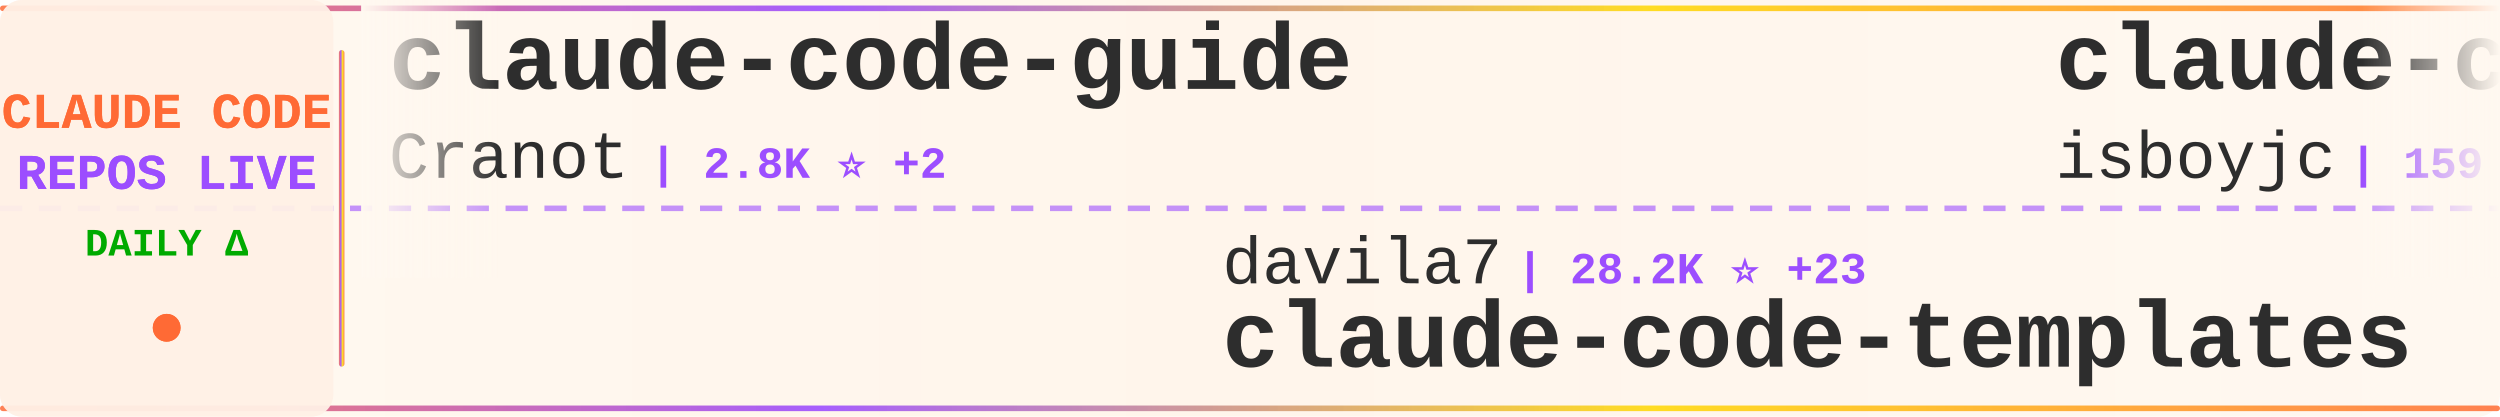
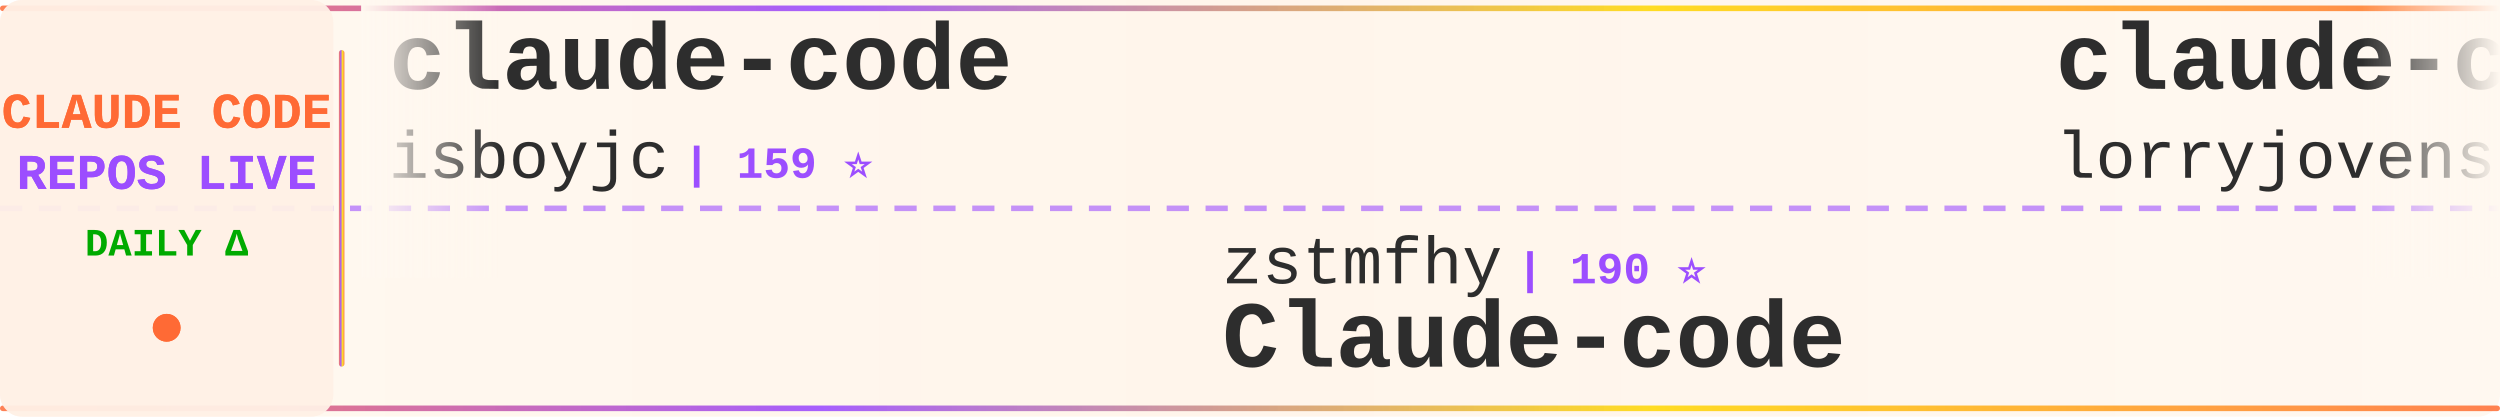
<svg xmlns="http://www.w3.org/2000/svg" width="900" height="150">
  <defs>
    <linearGradient id="tickerBg" x1="0%" y1="0%" x2="100%" y2="0%">
      <stop offset="0%" style="stop-color:#fff8f0;stop-opacity:0.98" />
      <stop offset="50%" style="stop-color:#fff5eb;stop-opacity:1" />
      <stop offset="100%" style="stop-color:#fff8f0;stop-opacity:0.98" />
    </linearGradient>
    <linearGradient id="borderGrad" x1="0%" y1="0%" x2="100%" y2="0%">
      <stop offset="0%" style="stop-color:#FF6B35;stop-opacity:0.85">
        <animate attributeName="stop-opacity" values="0.85;1;0.85" dur="2s" repeatCount="indefinite" />
      </stop>
      <stop offset="33%" style="stop-color:#9C4EFF;stop-opacity:0.9">
        <animate attributeName="stop-opacity" values="0.9;1;0.9" dur="2.2s" repeatCount="indefinite" />
      </stop>
      <stop offset="66%" style="stop-color:#FFD700;stop-opacity:0.85">
        <animate attributeName="stop-opacity" values="0.85;1;0.85" dur="1.8s" repeatCount="indefinite" />
      </stop>
      <stop offset="100%" style="stop-color:#FF6B35;stop-opacity:0.85">
        <animate attributeName="stop-opacity" values="0.85;1;0.85" dur="2s" repeatCount="indefinite" />
      </stop>
    </linearGradient>
    <filter id="textGlow">
      <feGaussianBlur stdDeviation="0.15" result="coloredBlur" />
      <feMerge>
        <feMergeNode in="coloredBlur" />
        <feMergeNode in="SourceGraphic" />
      </feMerge>
    </filter>
    <filter id="metricGlow">
      <feGaussianBlur stdDeviation="0.2" result="coloredBlur" />
      <feMerge>
        <feMergeNode in="coloredBlur" />
        <feMergeNode in="SourceGraphic" />
      </feMerge>
    </filter>
    <linearGradient id="leftFade" x1="0%" y1="0%" x2="100%" y2="0%">
      <stop offset="0%" style="stop-color:#fff8f0;stop-opacity:1" />
      <stop offset="100%" style="stop-color:#fff8f0;stop-opacity:0" />
    </linearGradient>
    <linearGradient id="rightFade" x1="0%" y1="0%" x2="100%" y2="0%">
      <stop offset="0%" style="stop-color:#fff8f0;stop-opacity:0" />
      <stop offset="100%" style="stop-color:#fff8f0;stop-opacity:1" />
    </linearGradient>
  </defs>
  <rect width="900" height="150" fill="url(#tickerBg)" rx="8" />
  <rect x="0" y="2" width="900" height="2" fill="url(#borderGrad)" rx="1" />
  <rect x="0" y="146" width="900" height="2" fill="url(#borderGrad)" rx="1" />
  <line x1="0" y1="75" x2="900" y2="75" stroke="#9C4EFF" stroke-width="2" stroke-dasharray="8 6" opacity="0.6" />
  <rect x="0" y="0" width="120" height="150" fill="#fff0e6" opacity="0.95" rx="8" />
  <text x="60" y="46" font-family="'Courier New', monospace" font-size="18" font-weight="bold" fill="#FF6B35" text-anchor="middle" filter="url(#textGlow)">
    CLAUDE CODE
  </text>
  <text x="60" y="68" font-family="'Courier New', monospace" font-size="18" font-weight="bold" fill="#9C4EFF" text-anchor="middle" filter="url(#textGlow)">
    REPOS LIVE
  </text>
  <text x="60" y="92" font-family="'Courier New', monospace" font-size="14" font-weight="bold" fill="#00aa00" text-anchor="middle">
    DAILY Δ
  </text>
  <circle cx="60" cy="118" r="5" fill="#FF6B35" filter="url(#metricGlow)">
    <animate attributeName="r" values="4;6;4" dur="1.5s" repeatCount="indefinite" />
    <animate attributeName="opacity" values="0.6;1;0.6" dur="1.5s" repeatCount="indefinite" />
  </circle>
  <rect x="122" y="18" width="2" height="114" fill="url(#borderGrad)" rx="1" />
  <clipPath id="tickerClip">
    <rect x="130" y="0" width="770" height="150" />
  </clipPath>
  <g clip-path="url(#tickerClip)">
    <g id="tickerItems">
      <animateTransform attributeName="transform" attributeType="XML" type="translate" from="0 0" to="-3000 0" dur="54s" repeatCount="indefinite" />
      <g transform="translate(0, 0)">
-         <text x="140" y="32" font-family="'Courier New', monospace" font-size="34" font-weight="bold" fill="#2d2d2d">claude-code-guide</text>
-         <text x="140" y="64" font-family="'Courier New', monospace" font-size="24" font-weight="normal" fill="#2d2d2d" opacity="1.0">Cranot</text>
-         <text x="234" y="64" font-family="'Courier New', monospace" font-size="16" font-weight="bold" fill="#9C4EFF"> | 2.8K ⭐ +2</text>
-       </g>
-       <g transform="translate(300, 0)">
-         <text x="140" y="102" font-family="'Courier New', monospace" font-size="24" font-weight="normal" fill="#2d2d2d" opacity="1.0">davila7</text>
-         <text x="246" y="102" font-family="'Courier New', monospace" font-size="16" font-weight="bold" fill="#9C4EFF"> | 28.2K ⭐ +23</text>
-         <text x="140" y="132" font-family="'Courier New', monospace" font-size="34" font-weight="bold" fill="#2d2d2d">claude-code-templates</text>
-       </g>
-       <g transform="translate(600, 0)">
        <text x="140" y="32" font-family="'Courier New', monospace" font-size="34" font-weight="bold" fill="#2d2d2d">claude-code</text>
        <text x="140" y="64" font-family="'Courier New', monospace" font-size="24" font-weight="normal" fill="#2d2d2d" opacity="1.0">isboyjc</text>
        <text x="246" y="64" font-family="'Courier New', monospace" font-size="16" font-weight="bold" fill="#9C4EFF"> | 159 ⭐</text>
      </g>
+       <g transform="translate(300, 0)">
+         <text x="140" y="102" font-family="'Courier New', monospace" font-size="24" font-weight="normal" fill="#2d2d2d" opacity="1.0">zstmfhy</text>
+         <text x="246" y="102" font-family="'Courier New', monospace" font-size="16" font-weight="bold" fill="#9C4EFF"> | 190 ⭐</text>
+         <text x="140" y="132" font-family="'Courier New', monospace" font-size="34" font-weight="bold" fill="#2d2d2d">Claude-code</text>
+       </g>
+       <g transform="translate(600, 0)">
+         <text x="140" y="32" font-family="'Courier New', monospace" font-size="34" font-weight="bold" fill="#2d2d2d">claude-code-rust</text>
+         <text x="140" y="64" font-family="'Courier New', monospace" font-size="24" font-weight="normal" fill="#2d2d2d" opacity="1.0">lorryjovens-hub</text>
+         <text x="342" y="64" font-family="'Courier New', monospace" font-size="16" font-weight="bold" fill="#9C4EFF"> | 1.6K ⭐ +2</text>
+       </g>
      <g transform="translate(900, 0)">
-         <text x="140" y="102" font-family="'Courier New', monospace" font-size="24" font-weight="normal" fill="#2d2d2d" opacity="1.0">luyao618</text>
-         <text x="258" y="102" font-family="'Courier New', monospace" font-size="16" font-weight="bold" fill="#9C4EFF"> | 1.5K ⭐ +2</text>
-         <text x="140" y="132" font-family="'Courier New', monospace" font-size="34" font-weight="bold" fill="#2d2d2d">Claude-Code-Source-Study</text>
+         <text x="140" y="102" font-family="'Courier New', monospace" font-size="24" font-weight="normal" fill="#2d2d2d" opacity="1.0">edmund-io</text>
+         <text x="270" y="102" font-family="'Courier New', monospace" font-size="16" font-weight="bold" fill="#9C4EFF"> | 1.5K ⭐</text>
+         <text x="140" y="132" font-family="'Courier New', monospace" font-size="34" font-weight="bold" fill="#2d2d2d">edmunds-claude-code</text>
      </g>
      <g transform="translate(1200, 0)">
-         <text x="140" y="32" font-family="'Courier New', monospace" font-size="34" font-weight="bold" fill="#2d2d2d">claude-code-plugins-plus...</text>
-         <text x="140" y="64" font-family="'Courier New', monospace" font-size="24" font-weight="normal" fill="#2d2d2d" opacity="1.0">jeremylongshore</text>
-         <text x="342" y="64" font-family="'Courier New', monospace" font-size="16" font-weight="bold" fill="#9C4EFF"> | 2.4K ⭐ +4</text>
+         <text x="140" y="32" font-family="'Courier New', monospace" font-size="34" font-weight="bold" fill="#2d2d2d">skills</text>
+         <text x="140" y="64" font-family="'Courier New', monospace" font-size="24" font-weight="normal" fill="#2d2d2d" opacity="1.0">anthropics</text>
+         <text x="282" y="64" font-family="'Courier New', monospace" font-size="16" font-weight="bold" fill="#9C4EFF"> | 153.2K ⭐ +357</text>
      </g>
      <g transform="translate(1500, 0)">
-         <text x="140" y="102" font-family="'Courier New', monospace" font-size="24" font-weight="normal" fill="#2d2d2d" opacity="1.0">1rgs</text>
-         <text x="210" y="102" font-family="'Courier New', monospace" font-size="16" font-weight="bold" fill="#9C4EFF"> | 3.6K ⭐ +2</text>
-         <text x="140" y="132" font-family="'Courier New', monospace" font-size="34" font-weight="bold" fill="#2d2d2d">claude-code-proxy</text>
+         <text x="140" y="102" font-family="'Courier New', monospace" font-size="24" font-weight="normal" fill="#2d2d2d" opacity="1.0">JrCx7scC</text>
+         <text x="258" y="102" font-family="'Courier New', monospace" font-size="16" font-weight="bold" fill="#9C4EFF"> | 370 ⭐</text>
+         <text x="140" y="132" font-family="'Courier New', monospace" font-size="34" font-weight="bold" fill="#2d2d2d">claude-code-source</text>
      </g>
      <g transform="translate(1800, 0)">
-         <text x="140" y="32" font-family="'Courier New', monospace" font-size="34" font-weight="bold" fill="#2d2d2d">claude-code-my-workflow</text>
-         <text x="140" y="64" font-family="'Courier New', monospace" font-size="24" font-weight="normal" fill="#2d2d2d" opacity="1.0">pedrohcgs</text>
-         <text x="270" y="64" font-family="'Courier New', monospace" font-size="16" font-weight="bold" fill="#9C4EFF"> | 1.3K ⭐ +5</text>
+         <text x="140" y="32" font-family="'Courier New', monospace" font-size="34" font-weight="bold" fill="#2d2d2d">collection-claude-code-s...</text>
+         <text x="140" y="64" font-family="'Courier New', monospace" font-size="24" font-weight="normal" fill="#2d2d2d" opacity="1.0">chauncygu</text>
+         <text x="270" y="64" font-family="'Courier New', monospace" font-size="16" font-weight="bold" fill="#9C4EFF"> | 2.7K ⭐ +7</text>
      </g>
      <g transform="translate(2100, 0)">
-         <text x="140" y="102" font-family="'Courier New', monospace" font-size="24" font-weight="normal" fill="#2d2d2d" opacity="1.0">VILA-Lab</text>
-         <text x="258" y="102" font-family="'Courier New', monospace" font-size="16" font-weight="bold" fill="#9C4EFF"> | 1.7K ⭐ +3</text>
-         <text x="140" y="132" font-family="'Courier New', monospace" font-size="34" font-weight="bold" fill="#2d2d2d">Dive-into-Claude-Code</text>
+         <text x="140" y="102" font-family="'Courier New', monospace" font-size="24" font-weight="normal" fill="#2d2d2d" opacity="1.0">Donchitos</text>
+         <text x="270" y="102" font-family="'Courier New', monospace" font-size="16" font-weight="bold" fill="#9C4EFF"> | 22.0K ⭐ +39</text>
+         <text x="140" y="132" font-family="'Courier New', monospace" font-size="34" font-weight="bold" fill="#2d2d2d">Claude-Code-Game-Studios</text>
      </g>
      <g transform="translate(2400, 0)">
-         <text x="140" y="32" font-family="'Courier New', monospace" font-size="34" font-weight="bold" fill="#2d2d2d">claude-code-book</text>
-         <text x="140" y="64" font-family="'Courier New', monospace" font-size="24" font-weight="normal" fill="#2d2d2d" opacity="1.0">lintsinghua</text>
-         <text x="294" y="64" font-family="'Courier New', monospace" font-size="16" font-weight="bold" fill="#9C4EFF"> | 3.7K ⭐ +1</text>
+         <text x="140" y="32" font-family="'Courier New', monospace" font-size="34" font-weight="bold" fill="#2d2d2d">claude-code-sourcemap</text>
+         <text x="140" y="64" font-family="'Courier New', monospace" font-size="24" font-weight="normal" fill="#2d2d2d" opacity="1.0">ChinaSiro</text>
+         <text x="270" y="64" font-family="'Courier New', monospace" font-size="16" font-weight="bold" fill="#9C4EFF"> | 9.4K ⭐ +2</text>
      </g>
      <g transform="translate(2700, 0)">
-         <text x="140" y="102" font-family="'Courier New', monospace" font-size="24" font-weight="normal" fill="#2d2d2d" opacity="1.0">Pimzino</text>
-         <text x="246" y="102" font-family="'Courier New', monospace" font-size="16" font-weight="bold" fill="#9C4EFF"> | 3.8K ⭐ +1</text>
-         <text x="140" y="132" font-family="'Courier New', monospace" font-size="34" font-weight="bold" fill="#2d2d2d">claude-code-spec-workflo...</text>
+         <text x="140" y="102" font-family="'Courier New', monospace" font-size="24" font-weight="normal" fill="#2d2d2d" opacity="1.0">kodu-ai</text>
+         <text x="246" y="102" font-family="'Courier New', monospace" font-size="16" font-weight="bold" fill="#9C4EFF"> | 5.3K ⭐ +2</text>
+         <text x="140" y="132" font-family="'Courier New', monospace" font-size="34" font-weight="bold" fill="#2d2d2d">claude-coder</text>
      </g>
      <g transform="translate(3000, 0)">
-         <text x="140" y="32" font-family="'Courier New', monospace" font-size="34" font-weight="bold" fill="#2d2d2d">claude-code-guide</text>
-         <text x="140" y="64" font-family="'Courier New', monospace" font-size="24" font-weight="normal" fill="#2d2d2d" opacity="1.0">Cranot</text>
-         <text x="234" y="64" font-family="'Courier New', monospace" font-size="16" font-weight="bold" fill="#9C4EFF"> | 2.8K ⭐ +2</text>
-       </g>
-       <g transform="translate(3300, 0)">
-         <text x="140" y="102" font-family="'Courier New', monospace" font-size="24" font-weight="normal" fill="#2d2d2d" opacity="1.0">davila7</text>
-         <text x="246" y="102" font-family="'Courier New', monospace" font-size="16" font-weight="bold" fill="#9C4EFF"> | 28.2K ⭐ +23</text>
-         <text x="140" y="132" font-family="'Courier New', monospace" font-size="34" font-weight="bold" fill="#2d2d2d">claude-code-templates</text>
-       </g>
-       <g transform="translate(3600, 0)">
        <text x="140" y="32" font-family="'Courier New', monospace" font-size="34" font-weight="bold" fill="#2d2d2d">claude-code</text>
        <text x="140" y="64" font-family="'Courier New', monospace" font-size="24" font-weight="normal" fill="#2d2d2d" opacity="1.0">isboyjc</text>
        <text x="246" y="64" font-family="'Courier New', monospace" font-size="16" font-weight="bold" fill="#9C4EFF"> | 159 ⭐</text>
      </g>
+       <g transform="translate(3300, 0)">
+         <text x="140" y="102" font-family="'Courier New', monospace" font-size="24" font-weight="normal" fill="#2d2d2d" opacity="1.0">zstmfhy</text>
+         <text x="246" y="102" font-family="'Courier New', monospace" font-size="16" font-weight="bold" fill="#9C4EFF"> | 190 ⭐</text>
+         <text x="140" y="132" font-family="'Courier New', monospace" font-size="34" font-weight="bold" fill="#2d2d2d">Claude-code</text>
+       </g>
+       <g transform="translate(3600, 0)">
+         <text x="140" y="32" font-family="'Courier New', monospace" font-size="34" font-weight="bold" fill="#2d2d2d">claude-code-rust</text>
+         <text x="140" y="64" font-family="'Courier New', monospace" font-size="24" font-weight="normal" fill="#2d2d2d" opacity="1.0">lorryjovens-hub</text>
+         <text x="342" y="64" font-family="'Courier New', monospace" font-size="16" font-weight="bold" fill="#9C4EFF"> | 1.6K ⭐ +2</text>
+       </g>
      <g transform="translate(3900, 0)">
-         <text x="140" y="102" font-family="'Courier New', monospace" font-size="24" font-weight="normal" fill="#2d2d2d" opacity="1.0">luyao618</text>
-         <text x="258" y="102" font-family="'Courier New', monospace" font-size="16" font-weight="bold" fill="#9C4EFF"> | 1.5K ⭐ +2</text>
-         <text x="140" y="132" font-family="'Courier New', monospace" font-size="34" font-weight="bold" fill="#2d2d2d">Claude-Code-Source-Study</text>
+         <text x="140" y="102" font-family="'Courier New', monospace" font-size="24" font-weight="normal" fill="#2d2d2d" opacity="1.0">edmund-io</text>
+         <text x="270" y="102" font-family="'Courier New', monospace" font-size="16" font-weight="bold" fill="#9C4EFF"> | 1.5K ⭐</text>
+         <text x="140" y="132" font-family="'Courier New', monospace" font-size="34" font-weight="bold" fill="#2d2d2d">edmunds-claude-code</text>
      </g>
    </g>
  </g>
  <rect x="130" y="0" width="50" height="100" fill="url(#leftFade)" />
  <rect x="850" y="0" width="50" height="100" fill="url(#rightFade)" />
</svg>
